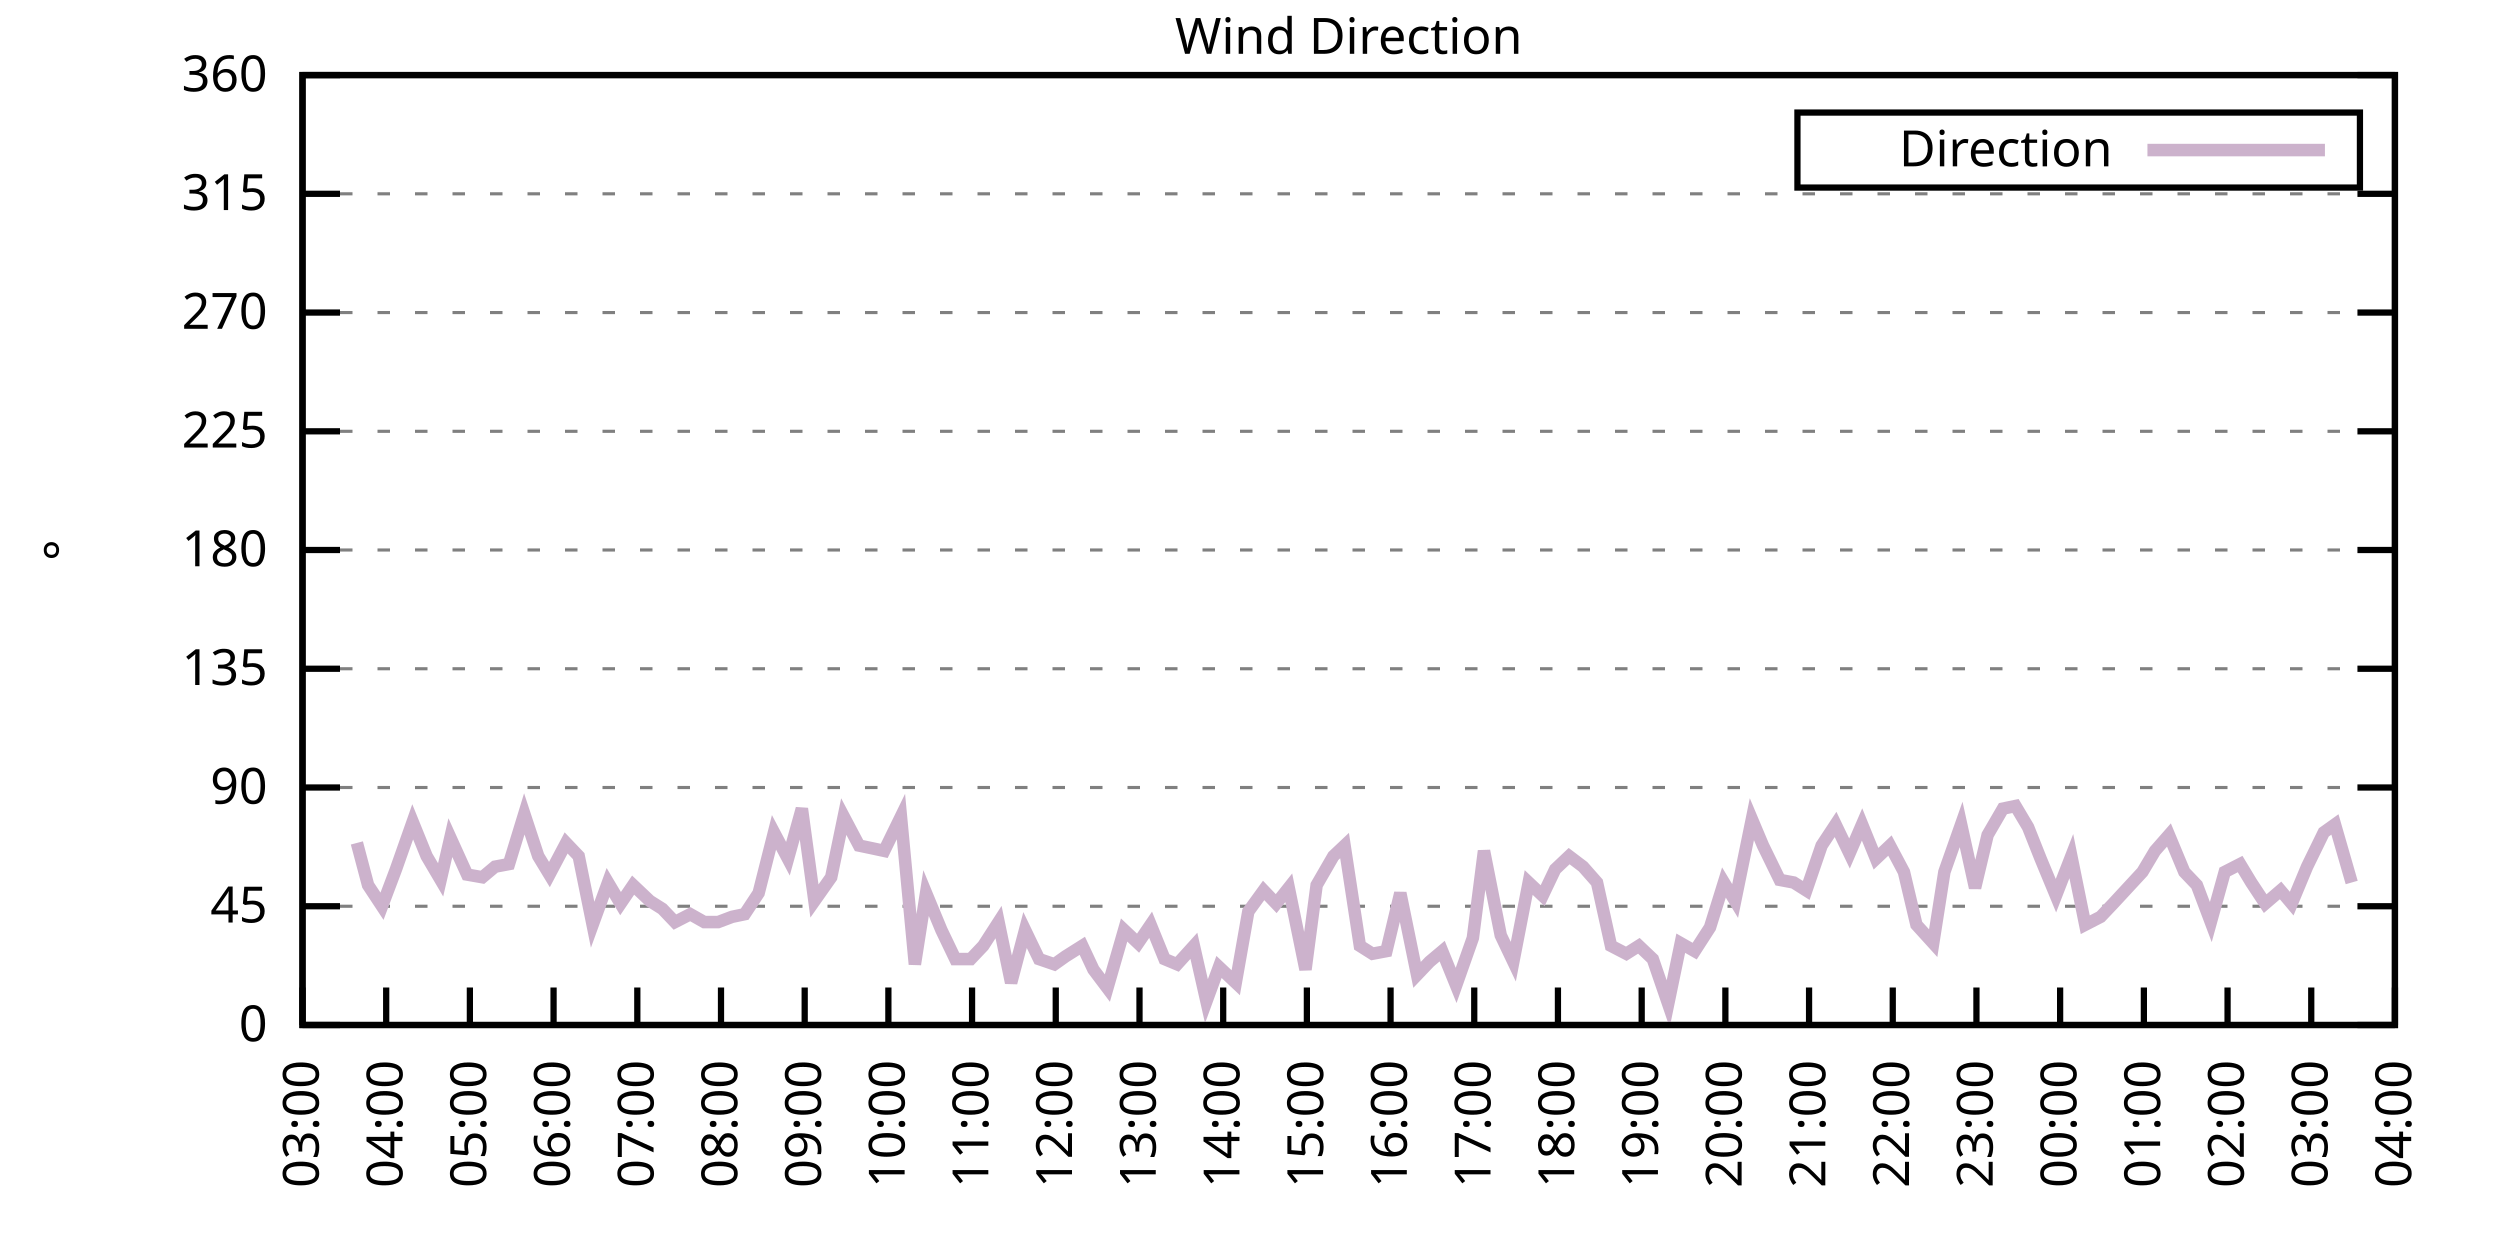
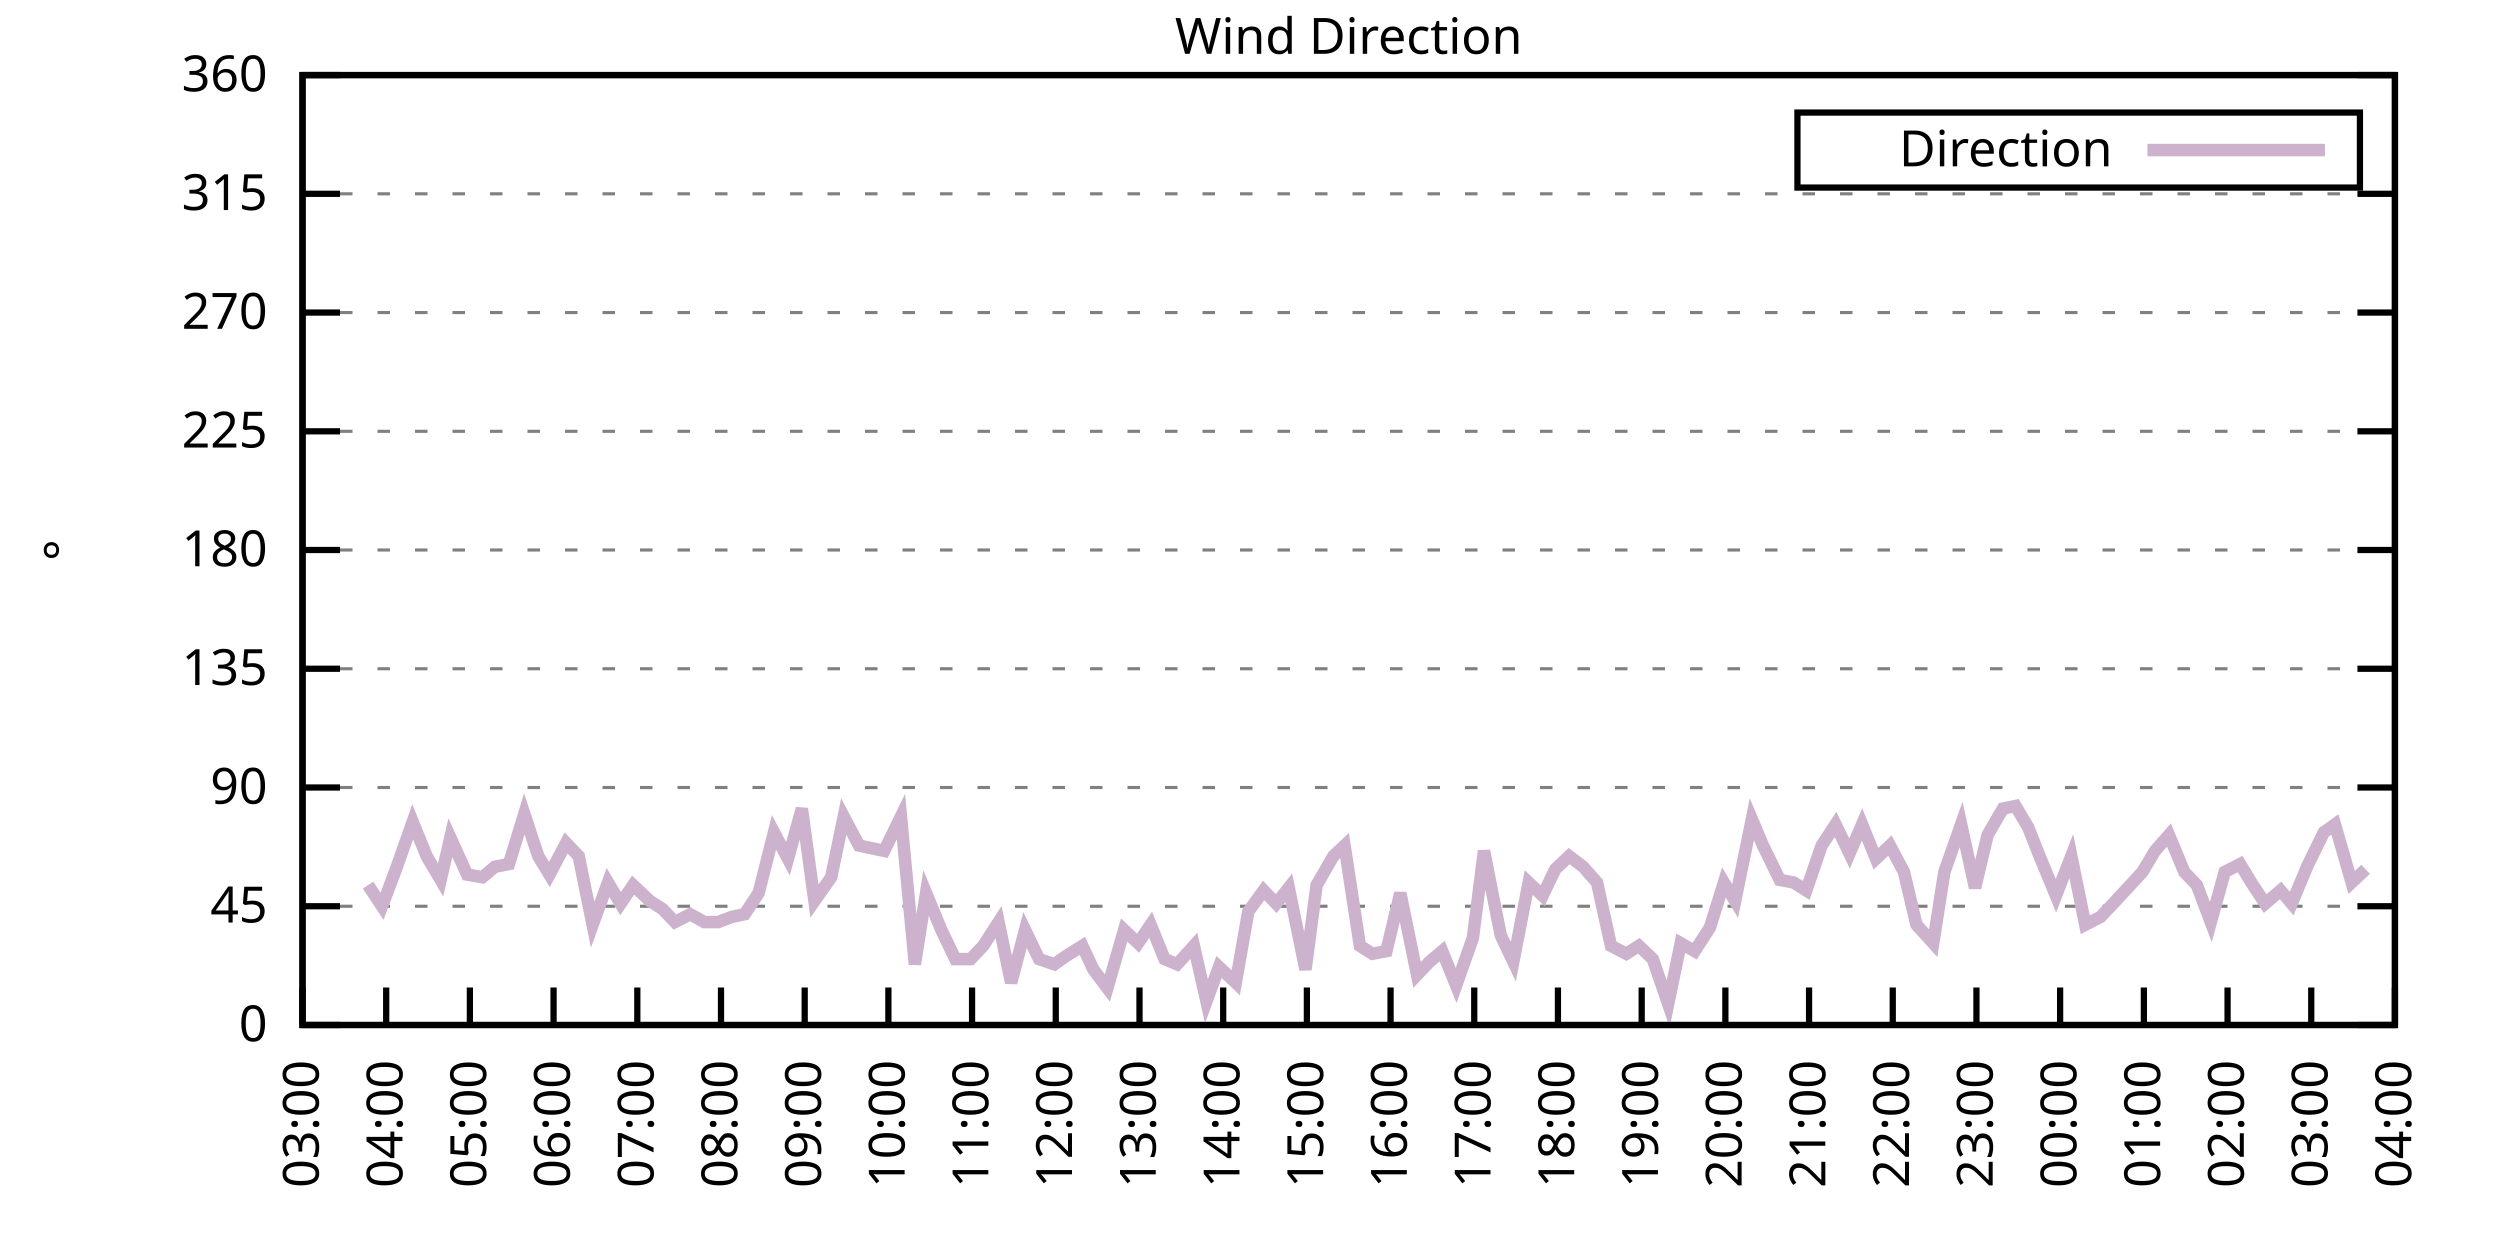
<svg xmlns="http://www.w3.org/2000/svg" xmlns:xlink="http://www.w3.org/1999/xlink" width="400" height="200" viewBox="0 0 400 200">
  <g id="gnuplot_canvas">
    <rect x="0" y="0" width="400" height="200" fill="none" />
    <defs>
      <circle id="gpDot" r="0.5" stroke-width="0.5" stroke="currentColor" />
      <path id="gpPt0" stroke-width="0.333" stroke="currentColor" d="M-1,0 h2 M0,-1 v2" />
      <path id="gpPt1" stroke-width="0.333" stroke="currentColor" d="M-1,-1 L1,1 M1,-1 L-1,1" />
      <path id="gpPt2" stroke-width="0.333" stroke="currentColor" d="M-1,0 L1,0 M0,-1 L0,1 M-1,-1 L1,1 M-1,1 L1,-1" />
      <rect id="gpPt3" stroke-width="0.333" stroke="currentColor" x="-1" y="-1" width="2" height="2" />
      <rect id="gpPt4" stroke-width="0.333" stroke="currentColor" fill="currentColor" x="-1" y="-1" width="2" height="2" />
      <circle id="gpPt5" stroke-width="0.333" stroke="currentColor" cx="0" cy="0" r="1" />
      <use xlink:href="#gpPt5" id="gpPt6" fill="currentColor" stroke="none" />
      <path id="gpPt7" stroke-width="0.333" stroke="currentColor" d="M0,-1.33 L-1.33,0.67 L1.33,0.67 z" />
      <use xlink:href="#gpPt7" id="gpPt8" fill="currentColor" stroke="none" />
      <use xlink:href="#gpPt7" id="gpPt9" stroke="currentColor" transform="rotate(180)" />
      <use xlink:href="#gpPt9" id="gpPt10" fill="currentColor" stroke="none" />
      <use xlink:href="#gpPt3" id="gpPt11" stroke="currentColor" transform="rotate(45)" />
      <use xlink:href="#gpPt11" id="gpPt12" fill="currentColor" stroke="none" />
      <path id="gpPt13" stroke-width="0.333" stroke="currentColor" d="M0,1.330 L1.265,0.411 L0.782,-1.067 L-0.782,-1.076 L-1.265,0.411 z" />
      <use xlink:href="#gpPt13" id="gpPt14" fill="currentColor" stroke="none" />
      <filter id="textbox" filterUnits="objectBoundingBox" x="0" y="0" height="1" width="1">
        <feFlood flood-color="white" flood-opacity="1" result="bgnd" />
        <feComposite in="SourceGraphic" in2="bgnd" operator="atop" />
      </filter>
      <filter id="greybox" filterUnits="objectBoundingBox" x="0" y="0" height="1" width="1">
        <feFlood flood-color="lightgrey" flood-opacity="1" result="grey" />
        <feComposite in="SourceGraphic" in2="grey" operator="atop" />
      </filter>
    </defs>
    <g fill="none" color="white" stroke="currentColor" stroke-width="1.00" stroke-linecap="butt" stroke-linejoin="miter">
</g>
    <g fill="none" color="black" stroke="currentColor" stroke-width="1.00" stroke-linecap="butt" stroke-linejoin="miter">
      <g stroke="none" shape-rendering="crispEdges">
        <polygon fill="rgb(255, 255, 255)" points="48.40,164.00 383.18,164.00 383.18,12.02 48.40,12.02 " />
      </g>
    </g>
    <g fill="none" color="black" stroke="currentColor" stroke-width="1.00" stroke-linecap="butt" stroke-linejoin="miter">
</g>
    <g fill="none" color="black" stroke="black" stroke-width="0.50" stroke-linecap="butt" stroke-linejoin="miter">
</g>
    <g fill="none" color="gray" stroke="currentColor" stroke-width="0.50" stroke-linecap="butt" stroke-linejoin="miter">
      <path stroke="gray" stroke-dasharray="2,4" class="gridline" d="M48.40,164.00 L383.19,164.00  " />
    </g>
    <g fill="none" color="gray" stroke="gray" stroke-width="1.00" stroke-linecap="butt" stroke-linejoin="miter">
</g>
    <g fill="none" color="black" stroke="currentColor" stroke-width="1.00" stroke-linecap="butt" stroke-linejoin="miter">
      <path stroke="black" d="M48.40,164.00 L54.40,164.00 M383.19,164.00 L377.19,164.00  " />
      <g transform="translate(42.80,166.60)" stroke="none" fill="black" font-family="Sans" font-size="8.00" text-anchor="end">
        <text>
          <tspan font-family="Sans"> 0</tspan>
        </text>
      </g>
    </g>
    <g fill="none" color="black" stroke="currentColor" stroke-width="1.00" stroke-linecap="butt" stroke-linejoin="miter">
</g>
    <g fill="none" color="black" stroke="black" stroke-width="0.50" stroke-linecap="butt" stroke-linejoin="miter">
</g>
    <g fill="none" color="gray" stroke="currentColor" stroke-width="0.50" stroke-linecap="butt" stroke-linejoin="miter">
      <path stroke="gray" stroke-dasharray="2,4" class="gridline" d="M48.40,145.00 L383.19,145.00  " />
    </g>
    <g fill="none" color="gray" stroke="gray" stroke-width="1.00" stroke-linecap="butt" stroke-linejoin="miter">
</g>
    <g fill="none" color="black" stroke="currentColor" stroke-width="1.00" stroke-linecap="butt" stroke-linejoin="miter">
      <path stroke="black" d="M48.40,145.00 L54.40,145.00 M383.19,145.00 L377.19,145.00  " />
      <g transform="translate(42.80,147.60)" stroke="none" fill="black" font-family="Sans" font-size="8.00" text-anchor="end">
        <text>
          <tspan font-family="Sans"> 45</tspan>
        </text>
      </g>
    </g>
    <g fill="none" color="black" stroke="currentColor" stroke-width="1.00" stroke-linecap="butt" stroke-linejoin="miter">
</g>
    <g fill="none" color="black" stroke="black" stroke-width="0.50" stroke-linecap="butt" stroke-linejoin="miter">
</g>
    <g fill="none" color="gray" stroke="currentColor" stroke-width="0.50" stroke-linecap="butt" stroke-linejoin="miter">
      <path stroke="gray" stroke-dasharray="2,4" class="gridline" d="M48.40,126.00 L383.19,126.00  " />
    </g>
    <g fill="none" color="gray" stroke="gray" stroke-width="1.00" stroke-linecap="butt" stroke-linejoin="miter">
</g>
    <g fill="none" color="black" stroke="currentColor" stroke-width="1.00" stroke-linecap="butt" stroke-linejoin="miter">
      <path stroke="black" d="M48.40,126.00 L54.40,126.00 M383.19,126.00 L377.19,126.00  " />
      <g transform="translate(42.80,128.60)" stroke="none" fill="black" font-family="Sans" font-size="8.00" text-anchor="end">
        <text>
          <tspan font-family="Sans"> 90</tspan>
        </text>
      </g>
    </g>
    <g fill="none" color="black" stroke="currentColor" stroke-width="1.00" stroke-linecap="butt" stroke-linejoin="miter">
</g>
    <g fill="none" color="black" stroke="black" stroke-width="0.50" stroke-linecap="butt" stroke-linejoin="miter">
</g>
    <g fill="none" color="gray" stroke="currentColor" stroke-width="0.50" stroke-linecap="butt" stroke-linejoin="miter">
      <path stroke="gray" stroke-dasharray="2,4" class="gridline" d="M48.40,107.00 L383.19,107.00  " />
    </g>
    <g fill="none" color="gray" stroke="gray" stroke-width="1.00" stroke-linecap="butt" stroke-linejoin="miter">
</g>
    <g fill="none" color="black" stroke="currentColor" stroke-width="1.00" stroke-linecap="butt" stroke-linejoin="miter">
      <path stroke="black" d="M48.40,107.00 L54.40,107.00 M383.19,107.00 L377.19,107.00  " />
      <g transform="translate(42.80,109.60)" stroke="none" fill="black" font-family="Sans" font-size="8.00" text-anchor="end">
        <text>
          <tspan font-family="Sans"> 135</tspan>
        </text>
      </g>
    </g>
    <g fill="none" color="black" stroke="currentColor" stroke-width="1.00" stroke-linecap="butt" stroke-linejoin="miter">
</g>
    <g fill="none" color="black" stroke="black" stroke-width="0.50" stroke-linecap="butt" stroke-linejoin="miter">
</g>
    <g fill="none" color="gray" stroke="currentColor" stroke-width="0.50" stroke-linecap="butt" stroke-linejoin="miter">
      <path stroke="gray" stroke-dasharray="2,4" class="gridline" d="M48.40,88.00 L383.19,88.00  " />
    </g>
    <g fill="none" color="gray" stroke="gray" stroke-width="1.00" stroke-linecap="butt" stroke-linejoin="miter">
</g>
    <g fill="none" color="black" stroke="currentColor" stroke-width="1.00" stroke-linecap="butt" stroke-linejoin="miter">
      <path stroke="black" d="M48.40,88.00 L54.40,88.00 M383.19,88.00 L377.19,88.00  " />
      <g transform="translate(42.80,90.60)" stroke="none" fill="black" font-family="Sans" font-size="8.00" text-anchor="end">
        <text>
          <tspan font-family="Sans"> 180</tspan>
        </text>
      </g>
    </g>
    <g fill="none" color="black" stroke="currentColor" stroke-width="1.00" stroke-linecap="butt" stroke-linejoin="miter">
</g>
    <g fill="none" color="black" stroke="black" stroke-width="0.50" stroke-linecap="butt" stroke-linejoin="miter">
</g>
    <g fill="none" color="gray" stroke="currentColor" stroke-width="0.50" stroke-linecap="butt" stroke-linejoin="miter">
      <path stroke="gray" stroke-dasharray="2,4" class="gridline" d="M48.40,69.01 L383.19,69.01  " />
    </g>
    <g fill="none" color="gray" stroke="gray" stroke-width="1.00" stroke-linecap="butt" stroke-linejoin="miter">
</g>
    <g fill="none" color="black" stroke="currentColor" stroke-width="1.00" stroke-linecap="butt" stroke-linejoin="miter">
      <path stroke="black" d="M48.40,69.01 L54.40,69.01 M383.19,69.01 L377.19,69.01  " />
      <g transform="translate(42.80,71.61)" stroke="none" fill="black" font-family="Sans" font-size="8.00" text-anchor="end">
        <text>
          <tspan font-family="Sans"> 225</tspan>
        </text>
      </g>
    </g>
    <g fill="none" color="black" stroke="currentColor" stroke-width="1.00" stroke-linecap="butt" stroke-linejoin="miter">
</g>
    <g fill="none" color="black" stroke="black" stroke-width="0.50" stroke-linecap="butt" stroke-linejoin="miter">
</g>
    <g fill="none" color="gray" stroke="currentColor" stroke-width="0.50" stroke-linecap="butt" stroke-linejoin="miter">
      <path stroke="gray" stroke-dasharray="2,4" class="gridline" d="M48.40,50.01 L383.19,50.01  " />
    </g>
    <g fill="none" color="gray" stroke="gray" stroke-width="1.00" stroke-linecap="butt" stroke-linejoin="miter">
</g>
    <g fill="none" color="black" stroke="currentColor" stroke-width="1.00" stroke-linecap="butt" stroke-linejoin="miter">
      <path stroke="black" d="M48.40,50.01 L54.40,50.01 M383.19,50.01 L377.19,50.01  " />
      <g transform="translate(42.80,52.61)" stroke="none" fill="black" font-family="Sans" font-size="8.00" text-anchor="end">
        <text>
          <tspan font-family="Sans"> 270</tspan>
        </text>
      </g>
    </g>
    <g fill="none" color="black" stroke="currentColor" stroke-width="1.00" stroke-linecap="butt" stroke-linejoin="miter">
</g>
    <g fill="none" color="black" stroke="black" stroke-width="0.50" stroke-linecap="butt" stroke-linejoin="miter">
</g>
    <g fill="none" color="gray" stroke="currentColor" stroke-width="0.50" stroke-linecap="butt" stroke-linejoin="miter">
      <path stroke="gray" stroke-dasharray="2,4" class="gridline" d="M48.40,31.01 L383.19,31.01  " />
    </g>
    <g fill="none" color="gray" stroke="gray" stroke-width="1.00" stroke-linecap="butt" stroke-linejoin="miter">
</g>
    <g fill="none" color="black" stroke="currentColor" stroke-width="1.00" stroke-linecap="butt" stroke-linejoin="miter">
      <path stroke="black" d="M48.40,31.01 L54.40,31.01 M383.19,31.01 L377.19,31.01  " />
      <g transform="translate(42.80,33.61)" stroke="none" fill="black" font-family="Sans" font-size="8.00" text-anchor="end">
        <text>
          <tspan font-family="Sans"> 315</tspan>
        </text>
      </g>
    </g>
    <g fill="none" color="black" stroke="currentColor" stroke-width="1.00" stroke-linecap="butt" stroke-linejoin="miter">
</g>
    <g fill="none" color="black" stroke="black" stroke-width="0.50" stroke-linecap="butt" stroke-linejoin="miter">
</g>
    <g fill="none" color="gray" stroke="currentColor" stroke-width="0.50" stroke-linecap="butt" stroke-linejoin="miter">
      <path stroke="gray" stroke-dasharray="2,4" class="gridline" d="M48.40,12.01 L383.19,12.01  " />
    </g>
    <g fill="none" color="gray" stroke="gray" stroke-width="1.00" stroke-linecap="butt" stroke-linejoin="miter">
</g>
    <g fill="none" color="black" stroke="currentColor" stroke-width="1.00" stroke-linecap="butt" stroke-linejoin="miter">
      <path stroke="black" d="M48.40,12.01 L54.40,12.01 M383.19,12.01 L377.19,12.01  " />
      <g transform="translate(42.80,14.61)" stroke="none" fill="black" font-family="Sans" font-size="8.00" text-anchor="end">
        <text>
          <tspan font-family="Sans"> 360</tspan>
        </text>
      </g>
    </g>
    <g fill="none" color="black" stroke="currentColor" stroke-width="1.00" stroke-linecap="butt" stroke-linejoin="miter">
      <path stroke="black" d="M48.40,164.00 L48.40,158.00  " />
      <g transform="translate(51.00,169.60) rotate(270.00)" stroke="none" fill="black" font-family="Sans" font-size="8.00" text-anchor="end">
        <text>
          <tspan font-family="Sans">03:00</tspan>
        </text>
      </g>
    </g>
    <g fill="none" color="black" stroke="currentColor" stroke-width="1.00" stroke-linecap="butt" stroke-linejoin="miter">
      <path stroke="black" d="M61.79,164.00 L61.79,158.00  " />
      <g transform="translate(64.39,169.60) rotate(270.00)" stroke="none" fill="black" font-family="Sans" font-size="8.00" text-anchor="end">
        <text>
          <tspan font-family="Sans">04:00</tspan>
        </text>
      </g>
    </g>
    <g fill="none" color="black" stroke="currentColor" stroke-width="1.00" stroke-linecap="butt" stroke-linejoin="miter">
      <path stroke="black" d="M75.18,164.00 L75.18,158.00  " />
      <g transform="translate(77.78,169.60) rotate(270.00)" stroke="none" fill="black" font-family="Sans" font-size="8.00" text-anchor="end">
        <text>
          <tspan font-family="Sans">05:00</tspan>
        </text>
      </g>
    </g>
    <g fill="none" color="black" stroke="currentColor" stroke-width="1.00" stroke-linecap="butt" stroke-linejoin="miter">
      <path stroke="black" d="M88.57,164.00 L88.57,158.00  " />
      <g transform="translate(91.17,169.60) rotate(270.00)" stroke="none" fill="black" font-family="Sans" font-size="8.00" text-anchor="end">
        <text>
          <tspan font-family="Sans">06:00</tspan>
        </text>
      </g>
    </g>
    <g fill="none" color="black" stroke="currentColor" stroke-width="1.00" stroke-linecap="butt" stroke-linejoin="miter">
      <path stroke="black" d="M101.97,164.00 L101.97,158.00  " />
      <g transform="translate(104.57,169.60) rotate(270.00)" stroke="none" fill="black" font-family="Sans" font-size="8.00" text-anchor="end">
        <text>
          <tspan font-family="Sans">07:00</tspan>
        </text>
      </g>
    </g>
    <g fill="none" color="black" stroke="currentColor" stroke-width="1.00" stroke-linecap="butt" stroke-linejoin="miter">
      <path stroke="black" d="M115.36,164.00 L115.36,158.00  " />
      <g transform="translate(117.96,169.60) rotate(270.00)" stroke="none" fill="black" font-family="Sans" font-size="8.00" text-anchor="end">
        <text>
          <tspan font-family="Sans">08:00</tspan>
        </text>
      </g>
    </g>
    <g fill="none" color="black" stroke="currentColor" stroke-width="1.00" stroke-linecap="butt" stroke-linejoin="miter">
      <path stroke="black" d="M128.75,164.00 L128.75,158.00  " />
      <g transform="translate(131.35,169.60) rotate(270.00)" stroke="none" fill="black" font-family="Sans" font-size="8.00" text-anchor="end">
        <text>
          <tspan font-family="Sans">09:00</tspan>
        </text>
      </g>
    </g>
    <g fill="none" color="black" stroke="currentColor" stroke-width="1.00" stroke-linecap="butt" stroke-linejoin="miter">
      <path stroke="black" d="M142.14,164.00 L142.14,158.00  " />
      <g transform="translate(144.74,169.60) rotate(270.00)" stroke="none" fill="black" font-family="Sans" font-size="8.00" text-anchor="end">
        <text>
          <tspan font-family="Sans">10:00</tspan>
        </text>
      </g>
    </g>
    <g fill="none" color="black" stroke="currentColor" stroke-width="1.00" stroke-linecap="butt" stroke-linejoin="miter">
      <path stroke="black" d="M155.53,164.00 L155.53,158.00  " />
      <g transform="translate(158.13,169.60) rotate(270.00)" stroke="none" fill="black" font-family="Sans" font-size="8.00" text-anchor="end">
        <text>
          <tspan font-family="Sans">11:00</tspan>
        </text>
      </g>
    </g>
    <g fill="none" color="black" stroke="currentColor" stroke-width="1.00" stroke-linecap="butt" stroke-linejoin="miter">
      <path stroke="black" d="M168.92,164.00 L168.92,158.00  " />
      <g transform="translate(171.52,169.60) rotate(270.00)" stroke="none" fill="black" font-family="Sans" font-size="8.00" text-anchor="end">
        <text>
          <tspan font-family="Sans">12:00</tspan>
        </text>
      </g>
    </g>
    <g fill="none" color="black" stroke="currentColor" stroke-width="1.00" stroke-linecap="butt" stroke-linejoin="miter">
      <path stroke="black" d="M182.32,164.00 L182.32,158.00  " />
      <g transform="translate(184.92,169.60) rotate(270.00)" stroke="none" fill="black" font-family="Sans" font-size="8.00" text-anchor="end">
        <text>
          <tspan font-family="Sans">13:00</tspan>
        </text>
      </g>
    </g>
    <g fill="none" color="black" stroke="currentColor" stroke-width="1.00" stroke-linecap="butt" stroke-linejoin="miter">
      <path stroke="black" d="M195.71,164.00 L195.71,158.00  " />
      <g transform="translate(198.31,169.60) rotate(270.00)" stroke="none" fill="black" font-family="Sans" font-size="8.00" text-anchor="end">
        <text>
          <tspan font-family="Sans">14:00</tspan>
        </text>
      </g>
    </g>
    <g fill="none" color="black" stroke="currentColor" stroke-width="1.00" stroke-linecap="butt" stroke-linejoin="miter">
      <path stroke="black" d="M209.10,164.00 L209.10,158.00  " />
      <g transform="translate(211.70,169.60) rotate(270.00)" stroke="none" fill="black" font-family="Sans" font-size="8.00" text-anchor="end">
        <text>
          <tspan font-family="Sans">15:00</tspan>
        </text>
      </g>
    </g>
    <g fill="none" color="black" stroke="currentColor" stroke-width="1.00" stroke-linecap="butt" stroke-linejoin="miter">
      <path stroke="black" d="M222.49,164.00 L222.49,158.00  " />
      <g transform="translate(225.09,169.60) rotate(270.00)" stroke="none" fill="black" font-family="Sans" font-size="8.00" text-anchor="end">
        <text>
          <tspan font-family="Sans">16:00</tspan>
        </text>
      </g>
    </g>
    <g fill="none" color="black" stroke="currentColor" stroke-width="1.00" stroke-linecap="butt" stroke-linejoin="miter">
      <path stroke="black" d="M235.88,164.00 L235.88,158.00  " />
      <g transform="translate(238.48,169.60) rotate(270.00)" stroke="none" fill="black" font-family="Sans" font-size="8.00" text-anchor="end">
        <text>
          <tspan font-family="Sans">17:00</tspan>
        </text>
      </g>
    </g>
    <g fill="none" color="black" stroke="currentColor" stroke-width="1.00" stroke-linecap="butt" stroke-linejoin="miter">
      <path stroke="black" d="M249.27,164.00 L249.27,158.00  " />
      <g transform="translate(251.87,169.60) rotate(270.00)" stroke="none" fill="black" font-family="Sans" font-size="8.00" text-anchor="end">
        <text>
          <tspan font-family="Sans">18:00</tspan>
        </text>
      </g>
    </g>
    <g fill="none" color="black" stroke="currentColor" stroke-width="1.00" stroke-linecap="butt" stroke-linejoin="miter">
      <path stroke="black" d="M262.67,164.00 L262.67,158.00  " />
      <g transform="translate(265.27,169.60) rotate(270.00)" stroke="none" fill="black" font-family="Sans" font-size="8.00" text-anchor="end">
        <text>
          <tspan font-family="Sans">19:00</tspan>
        </text>
      </g>
    </g>
    <g fill="none" color="black" stroke="currentColor" stroke-width="1.00" stroke-linecap="butt" stroke-linejoin="miter">
      <path stroke="black" d="M276.06,164.00 L276.06,158.00  " />
      <g transform="translate(278.66,169.60) rotate(270.00)" stroke="none" fill="black" font-family="Sans" font-size="8.00" text-anchor="end">
        <text>
          <tspan font-family="Sans">20:00</tspan>
        </text>
      </g>
    </g>
    <g fill="none" color="black" stroke="currentColor" stroke-width="1.00" stroke-linecap="butt" stroke-linejoin="miter">
      <path stroke="black" d="M289.45,164.00 L289.45,158.00  " />
      <g transform="translate(292.05,169.60) rotate(270.00)" stroke="none" fill="black" font-family="Sans" font-size="8.00" text-anchor="end">
        <text>
          <tspan font-family="Sans">21:00</tspan>
        </text>
      </g>
    </g>
    <g fill="none" color="black" stroke="currentColor" stroke-width="1.00" stroke-linecap="butt" stroke-linejoin="miter">
      <path stroke="black" d="M302.84,164.00 L302.84,158.00  " />
      <g transform="translate(305.44,169.60) rotate(270.00)" stroke="none" fill="black" font-family="Sans" font-size="8.00" text-anchor="end">
        <text>
          <tspan font-family="Sans">22:00</tspan>
        </text>
      </g>
    </g>
    <g fill="none" color="black" stroke="currentColor" stroke-width="1.00" stroke-linecap="butt" stroke-linejoin="miter">
      <path stroke="black" d="M316.23,164.00 L316.23,158.00  " />
      <g transform="translate(318.83,169.60) rotate(270.00)" stroke="none" fill="black" font-family="Sans" font-size="8.00" text-anchor="end">
        <text>
          <tspan font-family="Sans">23:00</tspan>
        </text>
      </g>
    </g>
    <g fill="none" color="black" stroke="currentColor" stroke-width="1.00" stroke-linecap="butt" stroke-linejoin="miter">
      <path stroke="black" d="M329.62,164.00 L329.62,158.00  " />
      <g transform="translate(332.22,169.60) rotate(270.00)" stroke="none" fill="black" font-family="Sans" font-size="8.00" text-anchor="end">
        <text>
          <tspan font-family="Sans">00:00</tspan>
        </text>
      </g>
    </g>
    <g fill="none" color="black" stroke="currentColor" stroke-width="1.00" stroke-linecap="butt" stroke-linejoin="miter">
      <path stroke="black" d="M343.02,164.00 L343.02,158.00  " />
      <g transform="translate(345.62,169.60) rotate(270.00)" stroke="none" fill="black" font-family="Sans" font-size="8.00" text-anchor="end">
        <text>
          <tspan font-family="Sans">01:00</tspan>
        </text>
      </g>
    </g>
    <g fill="none" color="black" stroke="currentColor" stroke-width="1.00" stroke-linecap="butt" stroke-linejoin="miter">
      <path stroke="black" d="M356.41,164.00 L356.41,158.00  " />
      <g transform="translate(359.01,169.60) rotate(270.00)" stroke="none" fill="black" font-family="Sans" font-size="8.00" text-anchor="end">
        <text>
          <tspan font-family="Sans">02:00</tspan>
        </text>
      </g>
    </g>
    <g fill="none" color="black" stroke="currentColor" stroke-width="1.00" stroke-linecap="butt" stroke-linejoin="miter">
      <path stroke="black" d="M369.80,164.00 L369.80,158.00  " />
      <g transform="translate(372.40,169.60) rotate(270.00)" stroke="none" fill="black" font-family="Sans" font-size="8.00" text-anchor="end">
        <text>
          <tspan font-family="Sans">03:00</tspan>
        </text>
      </g>
    </g>
    <g fill="none" color="black" stroke="currentColor" stroke-width="1.00" stroke-linecap="butt" stroke-linejoin="miter">
      <path stroke="black" d="M383.19,164.00 L383.19,158.00  " />
      <g transform="translate(385.79,169.60) rotate(270.00)" stroke="none" fill="black" font-family="Sans" font-size="8.00" text-anchor="end">
        <text>
          <tspan font-family="Sans">04:00</tspan>
        </text>
      </g>
    </g>
    <g fill="none" color="black" stroke="currentColor" stroke-width="1.00" stroke-linecap="butt" stroke-linejoin="miter">
</g>
    <g fill="none" color="black" stroke="currentColor" stroke-width="1.00" stroke-linecap="butt" stroke-linejoin="miter">
      <path stroke="black" d="M48.40,12.01 L48.40,164.00 L383.19,164.00 L383.19,12.01 L48.40,12.01 Z  " />
    </g>
    <g fill="none" color="black" stroke="currentColor" stroke-width="1.00" stroke-linecap="butt" stroke-linejoin="miter">
</g>
    <g fill="none" color="black" stroke="currentColor" stroke-width="1.00" stroke-linecap="butt" stroke-linejoin="miter">
      <path stroke="black" d="M287.59,30.01 L287.59,18.01 L377.59,18.01 L377.59,30.01 L287.59,30.01 Z  " />
    </g>
    <g id="Wind_direction_plot_1">
      <g fill="none" color="white" stroke="black" stroke-width="2.00" stroke-linecap="butt" stroke-linejoin="miter">
</g>
      <g fill="none" color="black" stroke="currentColor" stroke-width="2.00" stroke-linecap="butt" stroke-linejoin="miter">
        <g transform="translate(337.99,26.61)" stroke="none" fill="black" font-family="Sans" font-size="8.00" text-anchor="end">
          <text>
            <tspan font-family="Sans">Direction</tspan>
          </text>
        </g>
      </g>
      <g fill="none" color="black" stroke="currentColor" stroke-width="2.00" stroke-linecap="butt" stroke-linejoin="miter">
-         <path stroke="rgb(204, 178, 204)" d="M343.59,24.01 L371.99,24.01 M57.10,134.87 L58.89,141.62 L61.12,145.00 L63.35,139.09 L66.03,131.49 L68.26,136.98   L70.50,140.78 L72.06,134.02 L74.74,139.93 L77.19,140.36 L79.20,138.67 L81.43,138.25 L83.89,130.22 L86.12,136.98   L87.91,139.93 L90.58,134.87 L92.59,136.98 L94.82,147.96 L97.28,141.20 L99.29,144.58 L101.30,141.62 L103.98,144.16   L105.98,145.42 L107.99,147.53 L110.45,146.27 L112.68,147.53 L114.91,147.53 L117.14,146.69 L119.15,146.27 L121.38,142.89   L123.84,133.18 L126.07,137.40 L128.30,129.38 L130.31,144.16 L132.99,140.36 L135.00,130.65 L137.45,135.29 L139.46,135.71   L141.47,136.14 L144.15,130.65 L146.38,154.29 L148.17,142.89 L150.62,148.80 L152.85,153.45 L155.31,153.45 L157.32,151.33   L159.77,147.53 L161.78,157.24 L164.01,148.80 L166.25,153.45 L168.70,154.29 L170.49,153.02 L173.17,151.33 L174.95,155.13   L177.18,158.09 L179.86,148.80 L182.09,150.91 L184.10,147.96 L186.33,153.45 L188.34,154.29 L191.02,151.33 L193.03,160.20   L195.04,154.71 L197.72,157.24 L199.73,145.85 L202.18,142.47 L204.19,144.58 L206.20,142.05 L208.88,155.13 L210.66,141.62   L213.34,136.98 L215.13,135.29 L217.58,151.33 L219.59,152.60 L221.82,152.18 L224.05,142.89 L226.73,155.98 L228.74,153.87   L230.75,152.18 L232.98,157.67 L235.66,150.07 L237.44,136.14 L240.12,149.65 L242.13,153.87 L244.59,141.20 L246.82,143.31   L248.83,139.09 L251.06,136.98 L253.29,138.67 L255.52,141.20 L257.76,151.33 L260.21,152.60 L262.22,151.33 L264.45,153.45   L266.91,160.62 L268.92,150.91 L271.15,152.18 L273.60,148.38 L275.83,141.20 L277.62,144.16 L280.30,131.07 L282.08,135.29   L284.76,140.78 L286.99,141.20 L289.00,142.47 L291.46,135.29 L293.69,131.91 L295.92,136.56 L297.93,131.91 L300.16,137.40   L302.39,135.29 L304.63,139.51 L306.63,147.96 L309.31,150.91 L311.10,139.51 L313.78,131.91 L316.01,142.05 L318.02,133.60   L320.47,129.38 L322.48,128.96 L324.49,132.34 L326.50,137.40 L328.95,143.31 L331.41,136.98 L333.64,147.96 L336.10,146.69   L338.10,144.58 L342.79,139.51 L344.80,136.14 L347.03,133.60 L349.49,139.51 L351.50,141.62 L353.73,147.53 L355.96,139.51   L358.42,138.25 L360.20,141.20 L362.43,144.58 L364.89,142.47 L366.67,144.58 L369.13,138.67 L371.81,133.18 L373.59,131.91   L376.27,141.20  " />
+         <path stroke="rgb(204, 178, 204)" d="M343.59,24.01 L371.99,24.01 M58.89,141.62 L61.12,145.00 L63.35,139.09 L66.03,131.49 L68.26,136.98 L70.50,140.78   L72.06,134.02 L74.74,139.93 L77.19,140.36 L79.20,138.67 L81.43,138.25 L83.89,130.22 L86.12,136.98 L87.91,139.93   L90.58,134.87 L92.59,136.98 L94.82,147.96 L97.28,141.20 L99.29,144.58 L101.30,141.62 L103.98,144.16 L105.98,145.42   L107.99,147.53 L110.45,146.27 L112.68,147.53 L114.91,147.53 L117.14,146.69 L119.15,146.27 L121.38,142.89 L123.84,133.18   L126.07,137.40 L128.30,129.38 L130.31,144.16 L132.99,140.36 L135.00,130.65 L137.45,135.29 L139.46,135.71 L141.47,136.14   L144.15,130.65 L146.38,154.29 L148.17,142.89 L150.62,148.80 L152.85,153.45 L155.31,153.45 L157.32,151.33 L159.77,147.53   L161.78,157.24 L164.01,148.80 L166.25,153.45 L168.70,154.29 L170.49,153.02 L173.17,151.33 L174.95,155.13 L177.18,158.09   L179.86,148.80 L182.09,150.91 L184.10,147.96 L186.33,153.45 L188.34,154.29 L191.02,151.33 L193.03,160.20 L195.04,154.71   L197.72,157.24 L199.73,145.85 L202.18,142.47 L204.19,144.58 L206.20,142.05 L208.88,155.13 L210.66,141.62 L213.34,136.98   L215.13,135.29 L217.58,151.33 L219.59,152.60 L221.82,152.18 L224.05,142.89 L226.73,155.98 L228.74,153.87 L230.75,152.18   L232.98,157.67 L235.66,150.07 L237.44,136.14 L240.12,149.65 L242.13,153.87 L244.59,141.20 L246.82,143.31 L248.83,139.09   L251.06,136.98 L253.29,138.67 L255.52,141.20 L257.76,151.33 L260.21,152.60 L262.22,151.33 L264.45,153.45 L266.91,160.62   L268.92,150.91 L271.15,152.18 L273.60,148.38 L275.83,141.20 L277.62,144.16 L280.30,131.07 L282.08,135.29 L284.76,140.78   L286.99,141.20 L289.00,142.47 L291.46,135.29 L293.69,131.91 L295.92,136.56 L297.93,131.91 L300.16,137.40 L302.39,135.29   L304.63,139.51 L306.63,147.96 L309.31,150.91 L311.10,139.51 L313.78,131.91 L316.01,142.05 L318.02,133.60 L320.47,129.38   L322.48,128.96 L324.49,132.34 L326.50,137.40 L328.95,143.31 L331.41,136.98 L333.64,147.96 L336.10,146.69 L338.10,144.58   L342.79,139.51 L344.80,136.14 L347.03,133.60 L349.49,139.51 L351.50,141.62 L353.73,147.53 L355.96,139.51 L358.42,138.25   L360.20,141.20 L362.43,144.58 L364.89,142.47 L366.67,144.58 L369.13,138.67 L371.81,133.18 L373.59,131.91 L376.27,141.20   L378.50,139.09  " />
      </g>
    </g>
    <g fill="none" color="black" stroke="currentColor" stroke-width="2.00" stroke-linecap="butt" stroke-linejoin="miter">
</g>
    <g fill="none" color="black" stroke="black" stroke-width="1.00" stroke-linecap="butt" stroke-linejoin="miter">
</g>
    <g fill="none" color="black" stroke="currentColor" stroke-width="1.00" stroke-linecap="butt" stroke-linejoin="miter">
      <path stroke="black" d="M48.40,12.01 L48.40,164.00 L383.19,164.00 L383.19,12.01 L48.40,12.01 Z  " />
      <g transform="translate(12.80,88.01) rotate(270.00)" stroke="none" fill="black" font-family="Sans" font-size="8.00" text-anchor="middle">
        <text>
          <tspan font-family="Sans">°</tspan>
        </text>
      </g>
    </g>
    <g fill="none" color="black" stroke="currentColor" stroke-width="1.00" stroke-linecap="butt" stroke-linejoin="miter">
</g>
    <g fill="none" color="black" stroke="currentColor" stroke-width="1.00" stroke-linecap="butt" stroke-linejoin="miter">
      <g transform="translate(215.79,8.61)" stroke="none" fill="black" font-family="Sans" font-size="8.00" text-anchor="middle">
        <text>
          <tspan font-family="Sans">Wind Direction</tspan>
        </text>
      </g>
    </g>
    <g fill="none" color="black" stroke="currentColor" stroke-width="1.00" stroke-linecap="butt" stroke-linejoin="miter">
</g>
  </g>
</svg>
